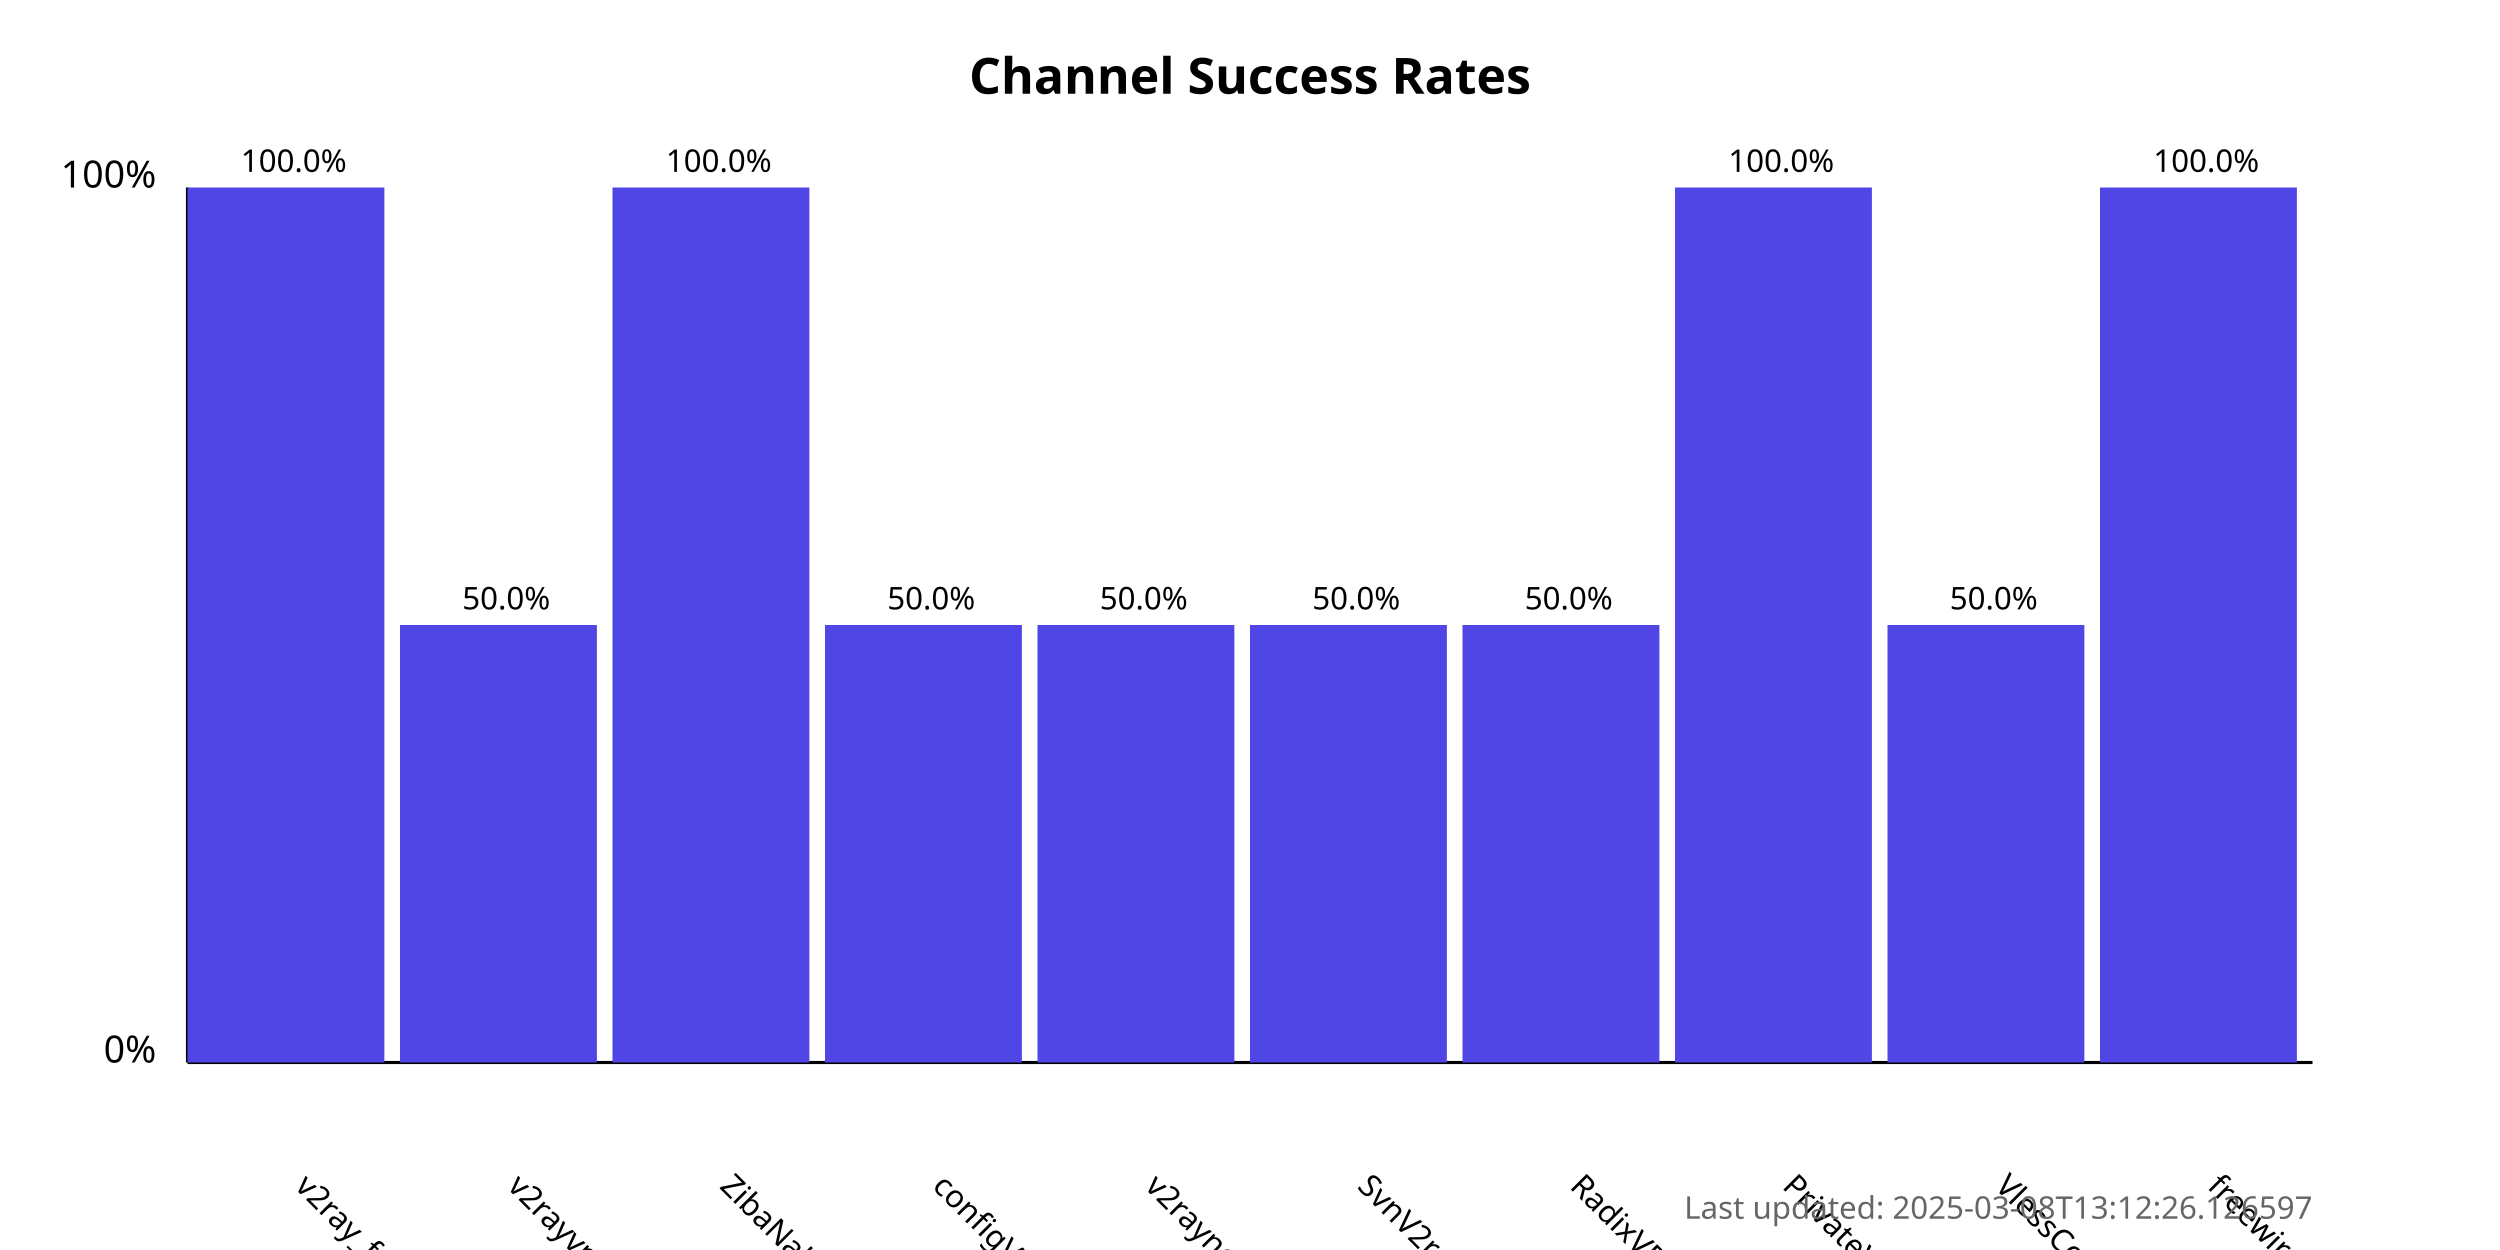
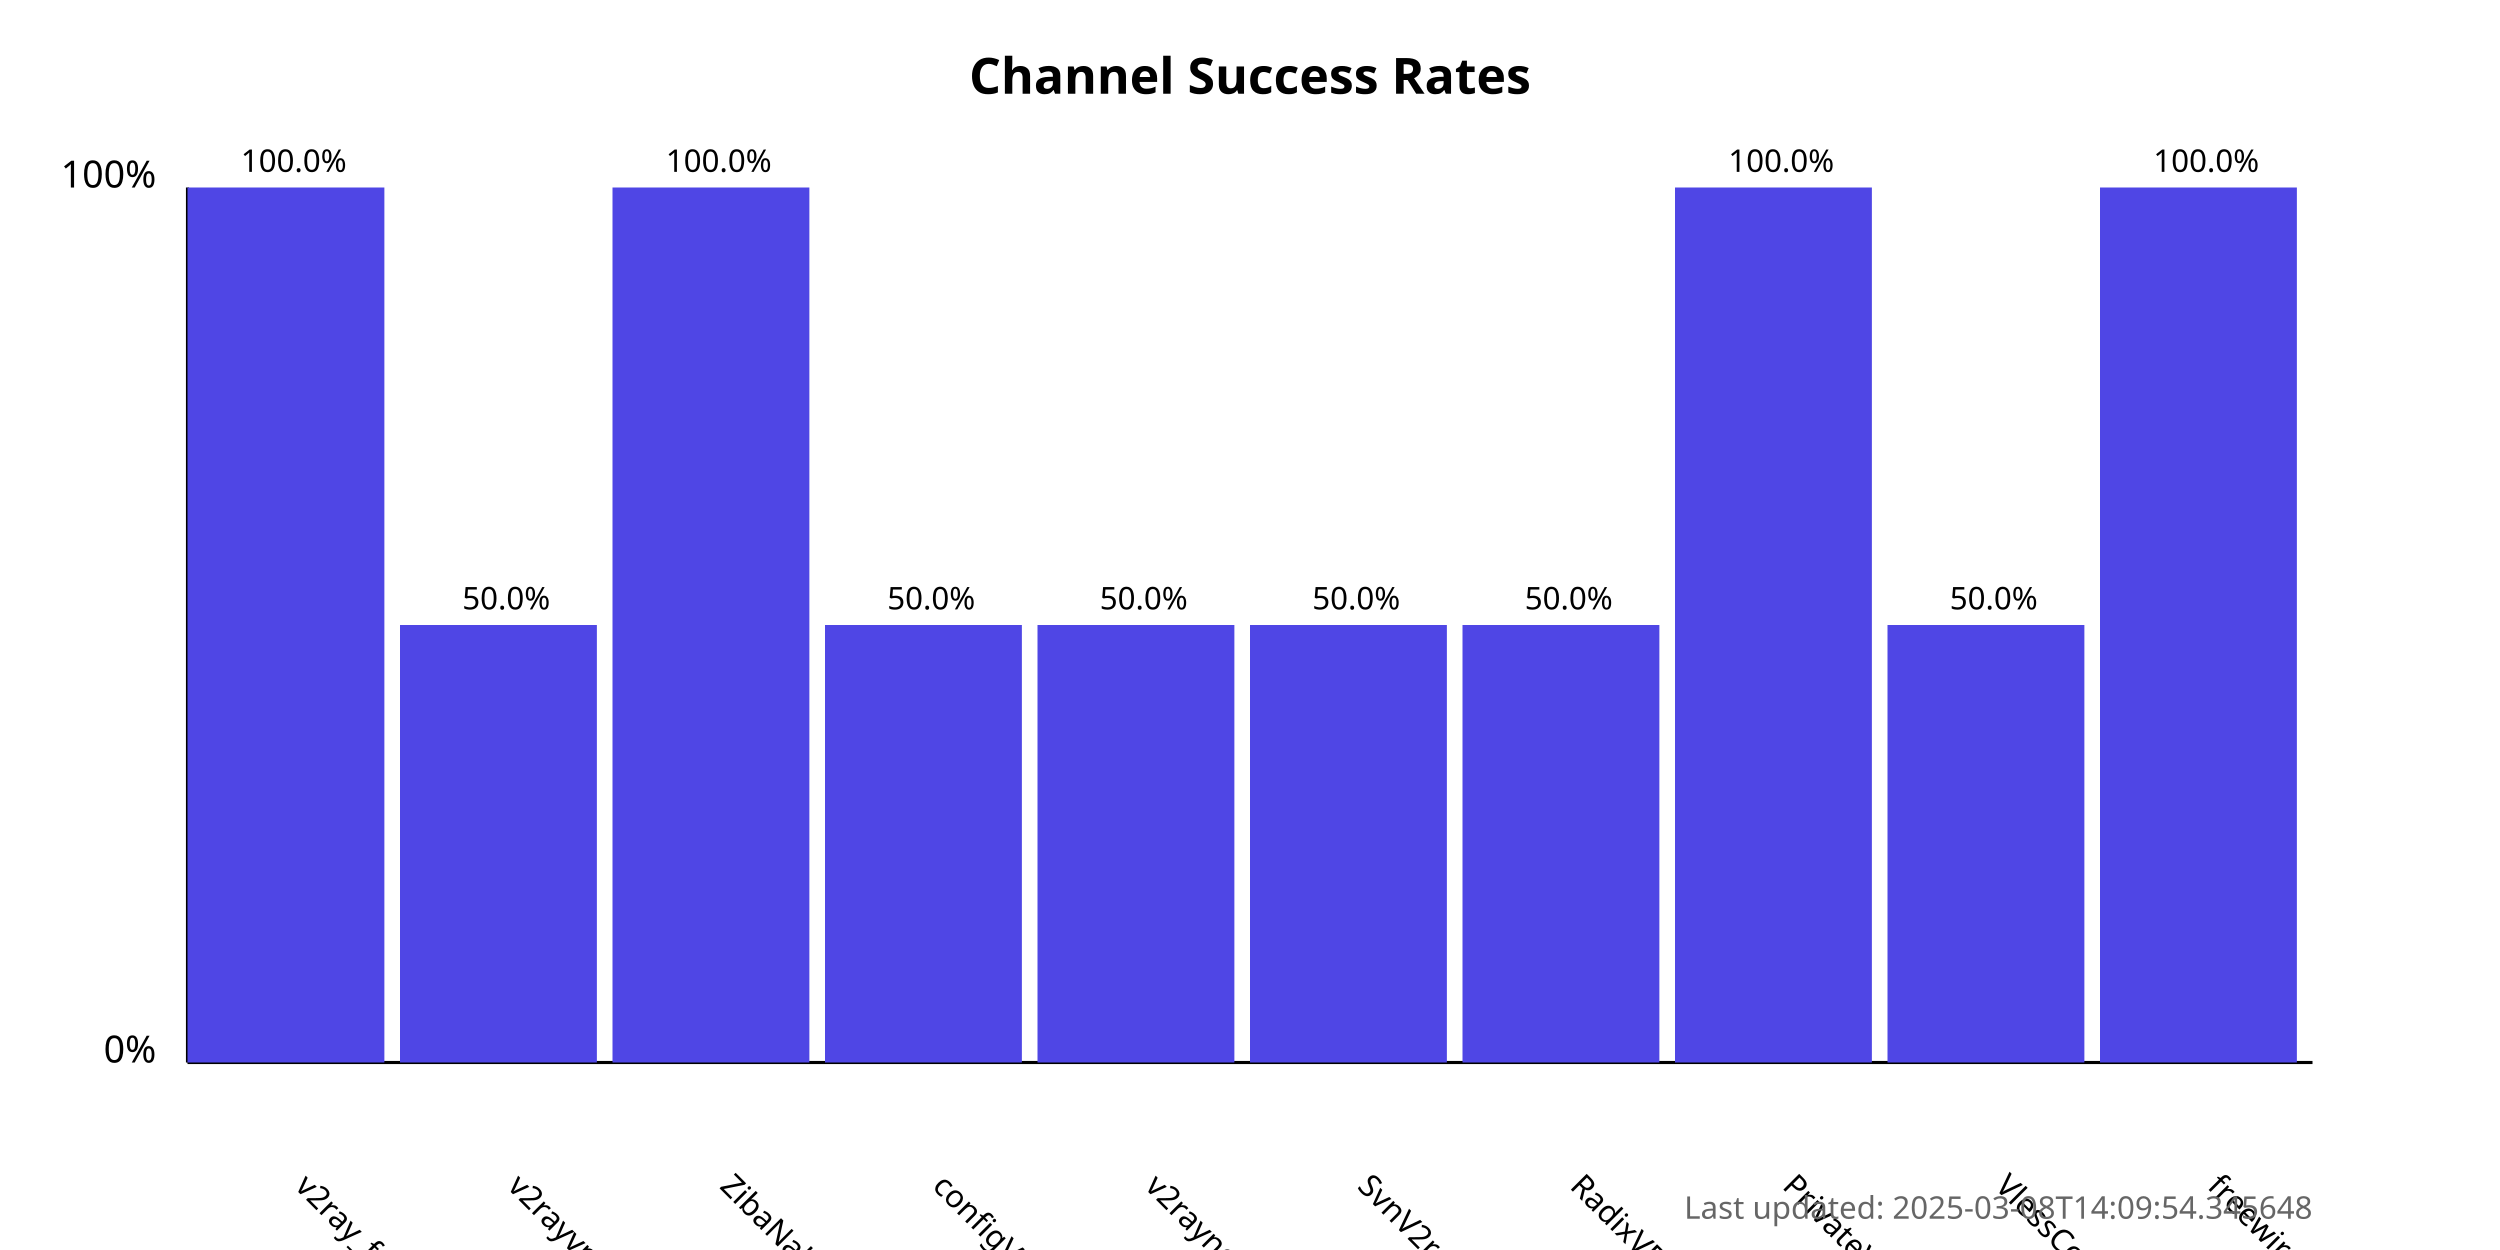
<svg xmlns="http://www.w3.org/2000/svg" width="800" height="400">
  <style>
            .chart-title { font: bold 16px sans-serif; }
            .axis-label { font: 12px sans-serif; }
            .tick-label { font: 10px sans-serif; }
            .bar { fill: #4f46e5; }
            .bar:hover { fill: #6366f1; }
            .timestamp { font: 10px sans-serif; fill: #666; }
        </style>
  <text x="400.0" y="30" text-anchor="middle" class="chart-title">
            Channel Success Rates
        </text>
  <line x1="60" y1="340" x2="60" y2="60" stroke="black" stroke-width="1" />
  <line x1="60" y1="340" x2="740" y2="340" stroke="black" stroke-width="1" />
  <text x="50" y="340" text-anchor="end" class="axis-label">0%</text>
  <text x="50" y="60" text-anchor="end" class="axis-label">100%</text>
  <g>
    <rect x="60" y="60.0" width="63.0" height="280.0" class="bar" />
    <text x="94.0" y="380" transform="rotate(45, 94.0, 380)" text-anchor="start" class="tick-label">
                v2ray_free_conf
            </text>
    <text x="94.0" y="55.0" text-anchor="middle" class="tick-label">
                100.0%
            </text>
  </g>
  <g>
    <rect x="128.0" y="200.0" width="63.0" height="140.0" class="bar" />
    <text x="162.0" y="380" transform="rotate(45, 162.0, 380)" text-anchor="start" class="tick-label">
                v2rayvpno
            </text>
    <text x="162.0" y="195.0" text-anchor="middle" class="tick-label">
                50.0%
            </text>
  </g>
  <g>
    <rect x="196.0" y="60.0" width="63.0" height="280.0" class="bar" />
    <text x="230.0" y="380" transform="rotate(45, 230.0, 380)" text-anchor="start" class="tick-label">
                ZibaNabz
            </text>
    <text x="230.0" y="55.0" text-anchor="middle" class="tick-label">
                100.0%
            </text>
  </g>
  <g>
    <rect x="264.0" y="200.0" width="63.0" height="140.0" class="bar" />
    <text x="298.0" y="380" transform="rotate(45, 298.0, 380)" text-anchor="start" class="tick-label">
                configV2rayForFree
            </text>
    <text x="298.0" y="195.0" text-anchor="middle" class="tick-label">
                50.0%
            </text>
  </g>
  <g>
    <rect x="332.0" y="200.0" width="63.0" height="140.0" class="bar" />
    <text x="366.0" y="380" transform="rotate(45, 366.0, 380)" text-anchor="start" class="tick-label">
                v2rayngvpn
            </text>
    <text x="366.0" y="195.0" text-anchor="middle" class="tick-label">
                50.0%
            </text>
  </g>
  <g>
    <rect x="400.0" y="200.0" width="63.0" height="140.0" class="bar" />
    <text x="434.0" y="380" transform="rotate(45, 434.0, 380)" text-anchor="start" class="tick-label">
                SvnV2ray
            </text>
    <text x="434.0" y="195.0" text-anchor="middle" class="tick-label">
                50.0%
            </text>
  </g>
  <g>
    <rect x="468.0" y="200.0" width="63.0" height="140.0" class="bar" />
    <text x="502.0" y="380" transform="rotate(45, 502.0, 380)" text-anchor="start" class="tick-label">
                RadixVPN
            </text>
    <text x="502.0" y="195.0" text-anchor="middle" class="tick-label">
                50.0%
            </text>
  </g>
  <g>
    <rect x="536.0" y="60.0" width="63.0" height="280.0" class="bar" />
    <text x="570.0" y="380" transform="rotate(45, 570.0, 380)" text-anchor="start" class="tick-label">
                PrivateVPNs
            </text>
    <text x="570.0" y="55.0" text-anchor="middle" class="tick-label">
                100.0%
            </text>
  </g>
  <g>
    <rect x="604.0" y="200.0" width="63.0" height="140.0" class="bar" />
    <text x="638.0" y="380" transform="rotate(45, 638.0, 380)" text-anchor="start" class="tick-label">
                VlessConfig
            </text>
    <text x="638.0" y="195.0" text-anchor="middle" class="tick-label">
                50.0%
            </text>
  </g>
  <g>
    <rect x="672.0" y="60.0" width="63.0" height="280.0" class="bar" />
    <text x="706.0" y="380" transform="rotate(45, 706.0, 380)" text-anchor="start" class="tick-label">
                freewireguard
            </text>
    <text x="706.0" y="55.0" text-anchor="middle" class="tick-label">
                100.0%
            </text>
  </g>
  <text x="740" y="390" text-anchor="end" class="timestamp">
-             Last updated: 2025-03-08T13:12:26.126597
+             Last updated: 2025-03-08T14:09:54.345648
        </text>
</svg>
